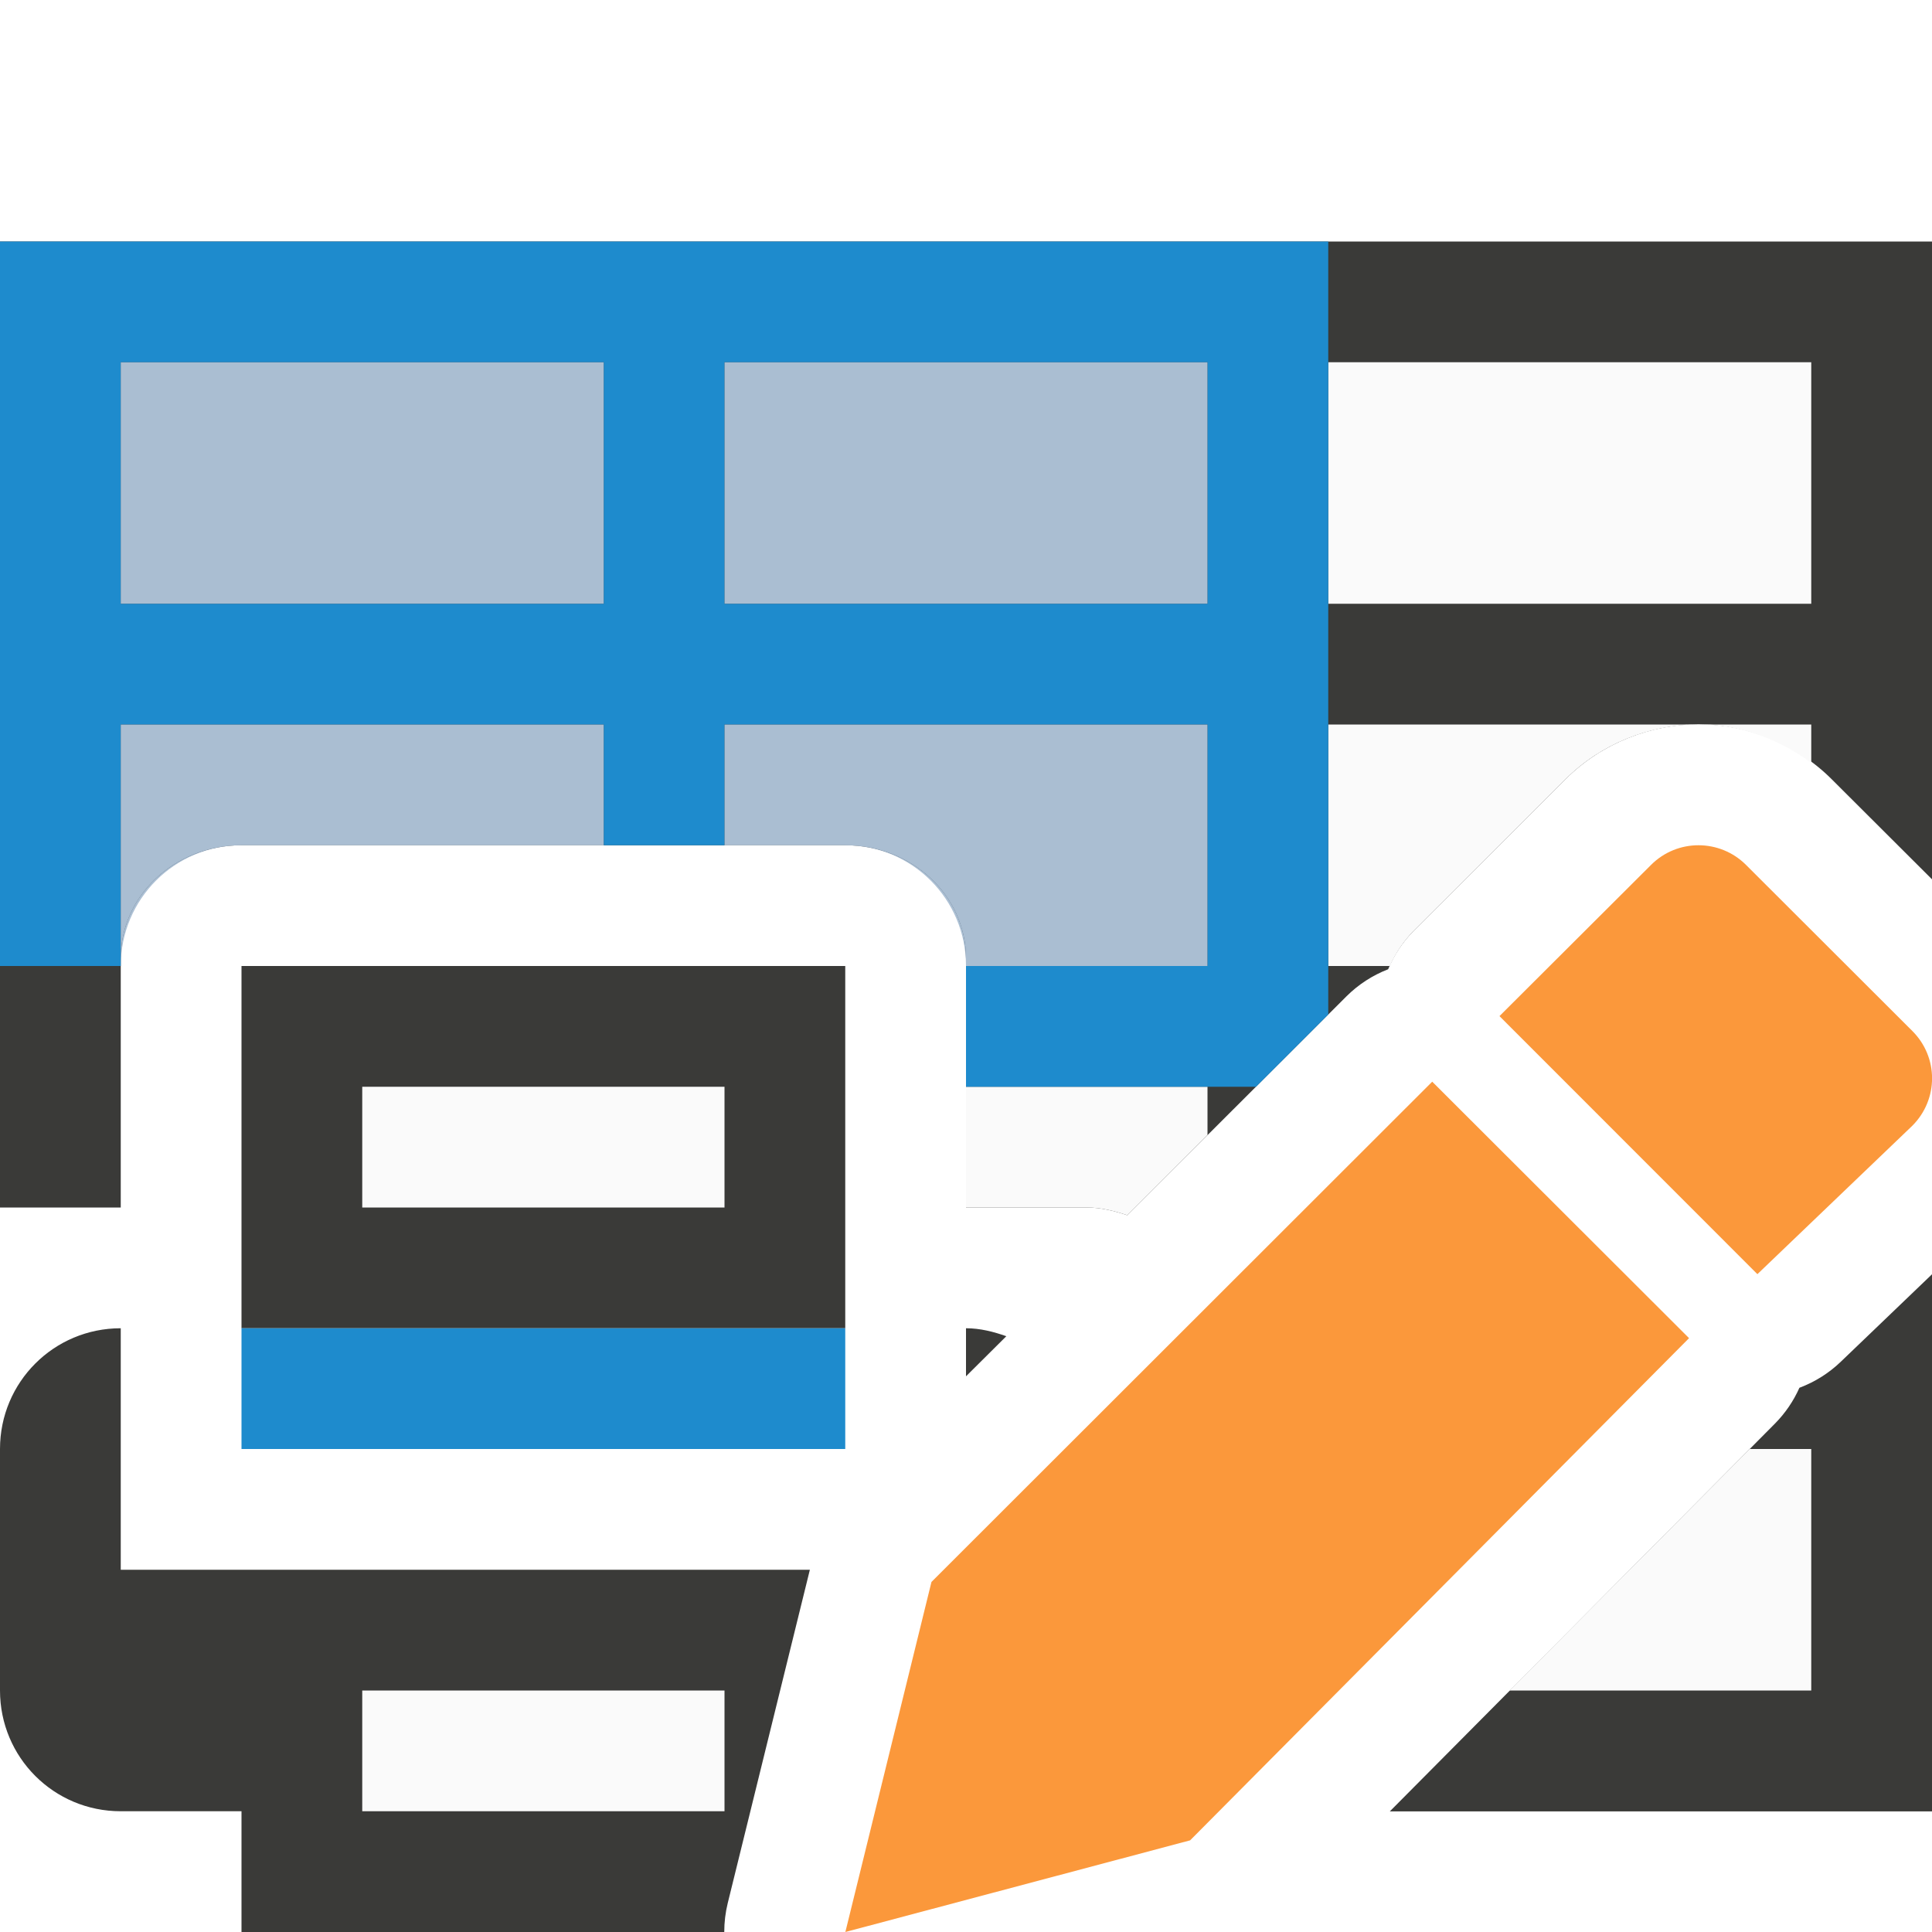
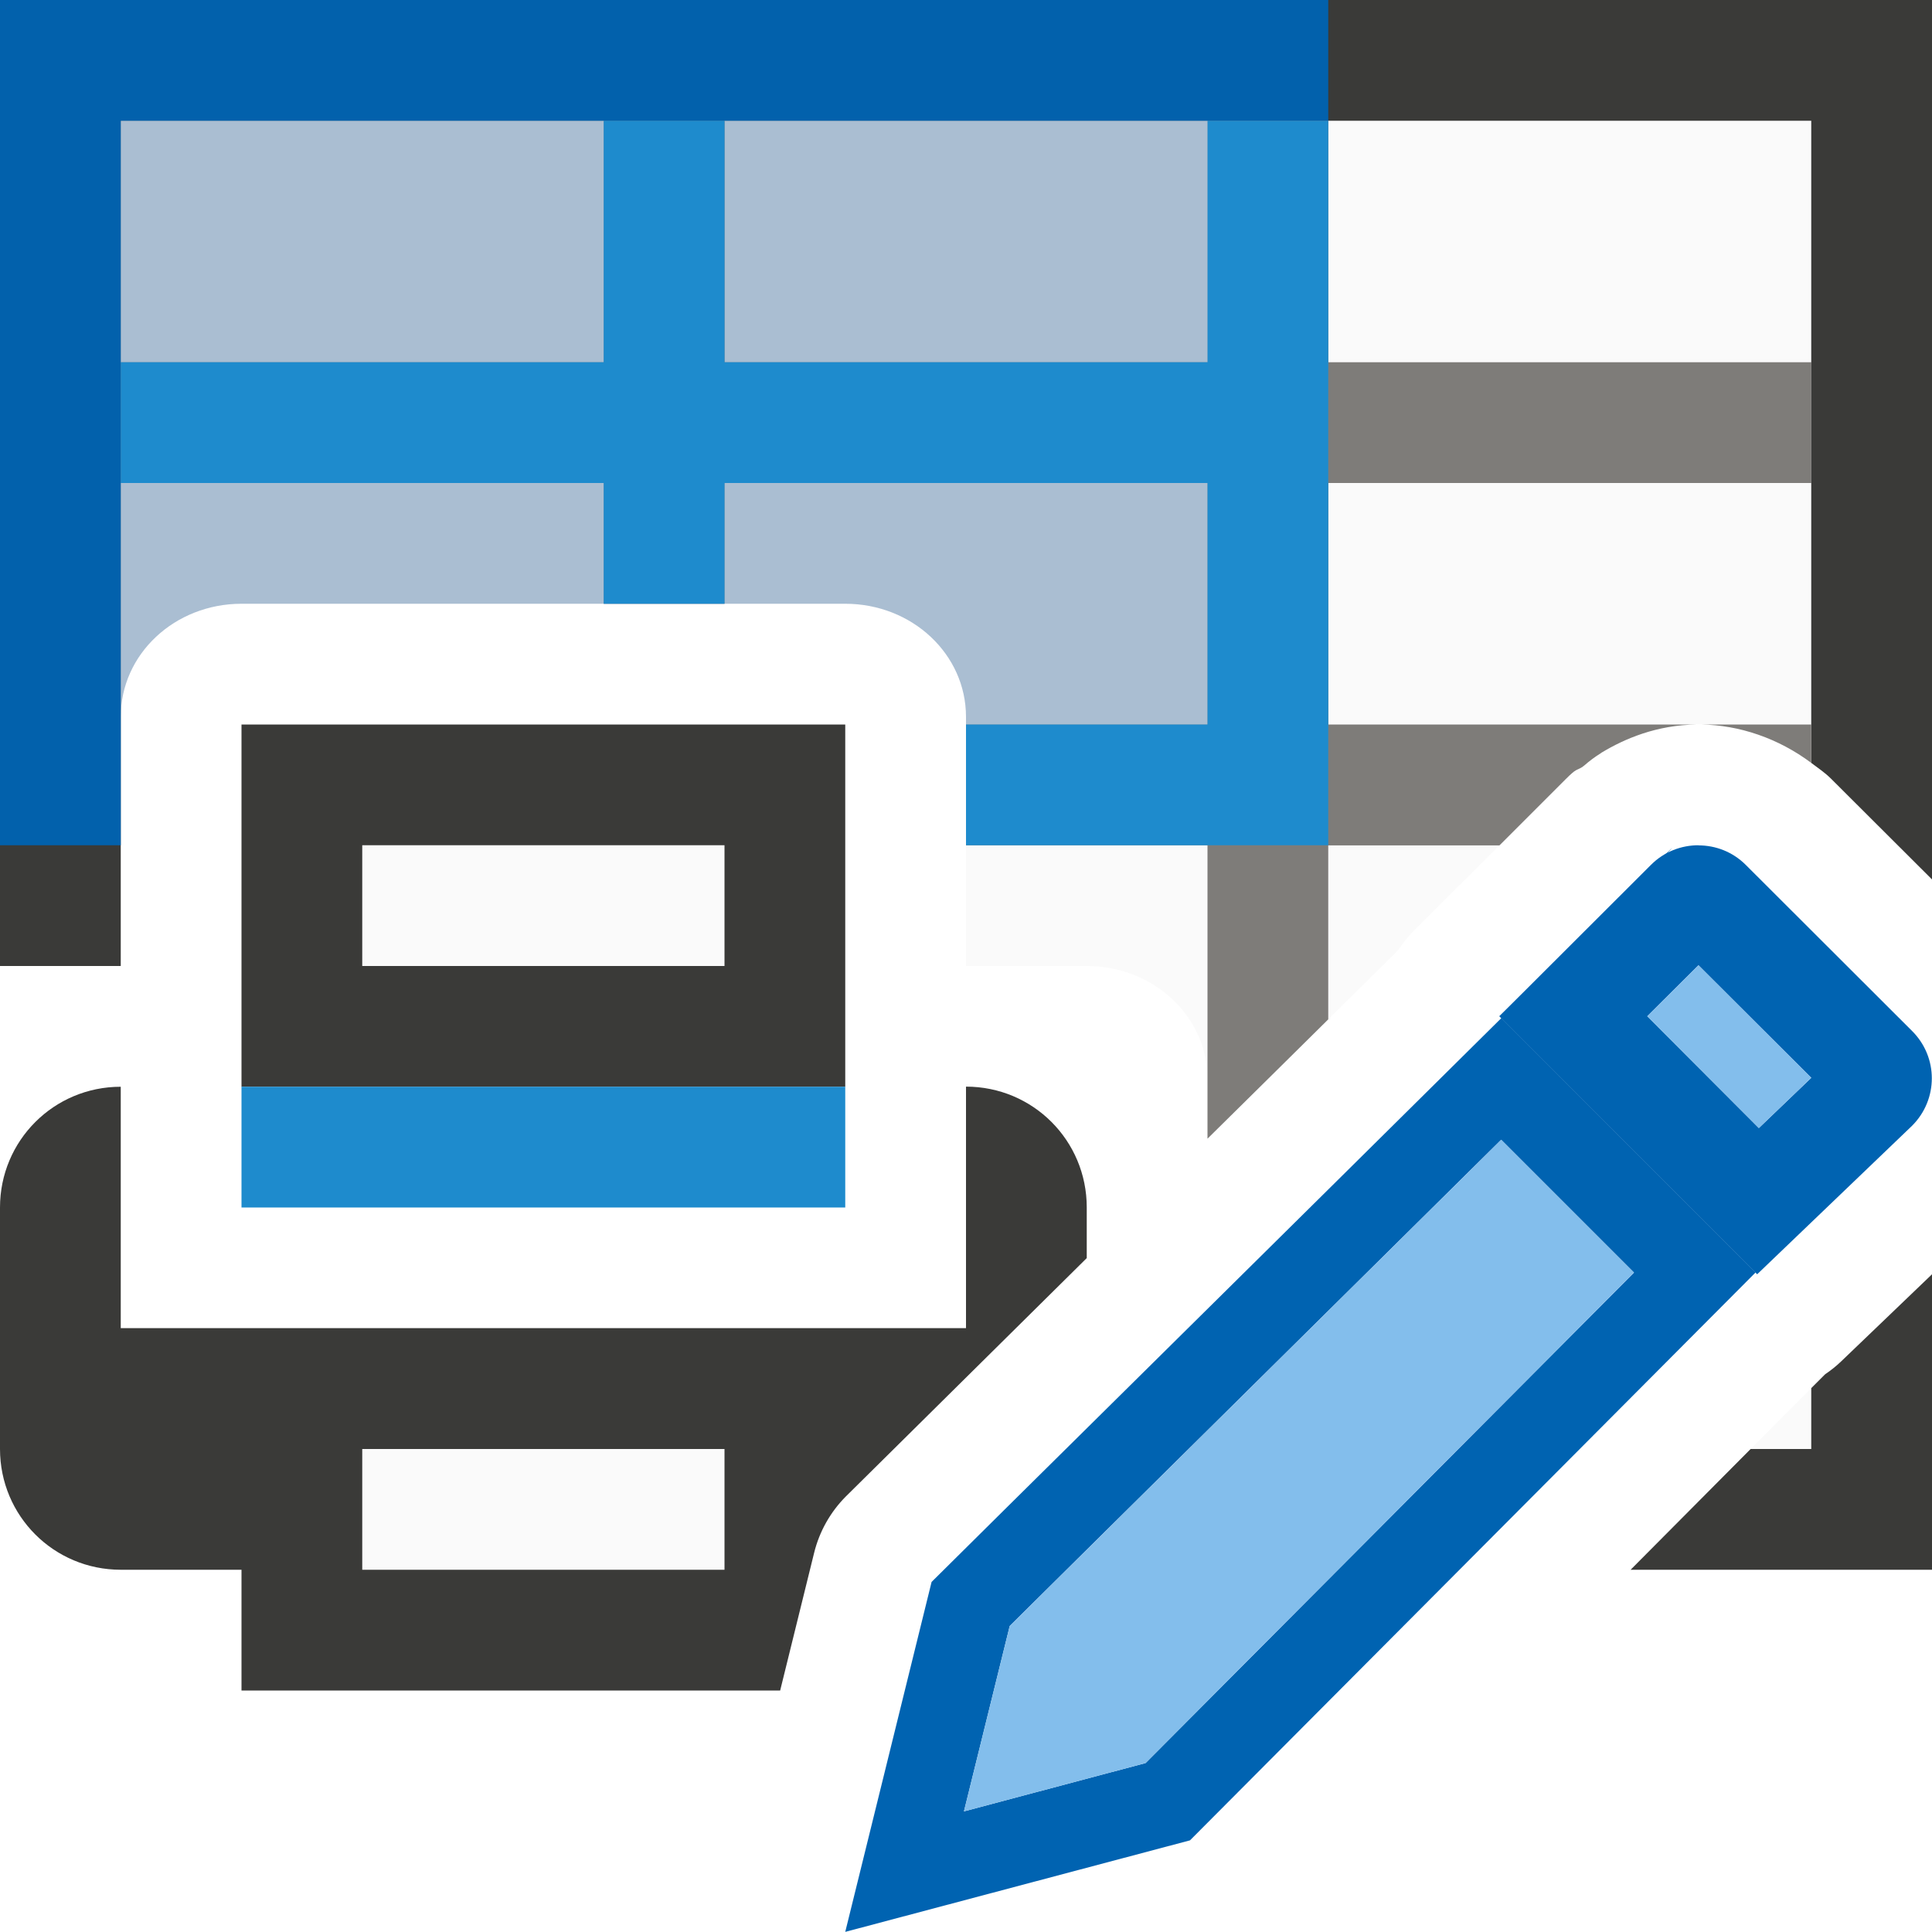
- <svg xmlns="http://www.w3.org/2000/svg" viewBox="0 0 16 16">/&amp;amp;gt;<path d="m0 2v8h1v-2.064c0-.518.446-.936 1-.936h5c.554 0 1 .418 1 .936v2.064h1c.119 0 .23.029.336.064l1.816-1.814a1.002 1.002 0 0 1 .344-.223 1.002 1.002 0 0 1 .213-.32l1.256-1.254c.3-.3.709-.455 1.102-.455.393 0 .802.155 1.102.455l.832.83v-5.283zm16 8.553-.754.723a1.002 1.002 0 0 1 -.344.217 1.002 1.002 0 0 1 -.203.297l-3.189 3.211h4.49z" fill="#3a3a38" />
-   <path d="m1 3v2h4v-2zm5 0v2h4v-2zm5 0v2h4v-2zm-10 3v1.936c0-.518.446-.936 1-.936h3v-1zm5 0v1h1c.554 0 1 .418 1 .936v.064h2v-2zm5 0v2h.51a1.002 1.002 0 0 1 .199-.293l1.256-1.254c.295-.295.695-.448 1.082-.453zm3.086 0c.319.004.643.116.914.318v-.318zm-6.086 3v1h1c.119 0 .23.029.336.064l.664-.664v-.4zm6.49 3-1.988 2h2.498v-2z" fill="#fafafa" />
-   <g transform="matrix(-1 0 0 1 16 0)">
-     <path d="m10 9v1h3v-1zm0 5v1h3v-1z" fill="#fafafa" />
-     <path d="m2 8v2 1h5v-1-2zm1 1h3v1h-3zm-2 2c-.554 0-1 .446-1 1v2c0 .554.446 1 1 1h1v1h1 2.998a1.002 1.002 0 0 1 .029-.24l.68-2.76h-4.707-1zm7 0v.398l.334-.332c-.105-.037-.216-.066-.334-.066zm-5 3h3v1h-3z" fill="#3a3a38" transform="matrix(-1 0 0 1 16 0)" />
-     <path d="m9 11h5v1h-5z" fill="#1e8bcd" />
-   </g>
-   <path d="m0 2v6h1v-2h4v1h1v-1h4v2h-2v1h2 .402l.598-.598v-.402-2-1-2-1h-1zm1 1h4v2h-4zm5 0h4v2h-4z" fill="#1e8bcd" />
-   <path d="m1 3v2h4v-2zm5 0v2h4v-2zm-5 3v2c0-.554.446-1 1-1h3v-1zm5 0v1h1c.554 0 1 .446 1 1h2v-2z" fill="#5a81a9" opacity=".5" />
+ <svg xmlns="http://www.w3.org/2000/svg" viewBox="0 0 16 16">
+ /&amp;amp;amp;gt;<path d="m1 1v2 1 1.936c0-.518.446-.936 1-.936h3 1 1c.554 0 1 .418 1 .936v.064 1 1h1c.554 0 1 .418 1 .936v.494c.664-.657.99-.978 1.58-1.562a1.002 1.002 0 0 1 .129-.16l1.256-1.254c.095-.095.084-.068.139-.102a1.002 1.002 0 0 1 .018-.014 1.002 1.002 0 0 1 .135-.1l.002-.002a1.002 1.002 0 0 1 .006-.004c.188-.114.458-.234.803-.234.325 0 .657.113.934.32v-.318-2-1-2h-4-1-4-1zm14 10.496-.502.504h.502z" fill="#fafafa" />
+   <path d="m0 0v8h1v-2.064-1.936-1-2h4 1 4 1 4v2 1 2 .318c.057.043.117.083.168.135l.832.83v-7.283zm16 10.553-.754.723a1.002 1.002 0 0 1 -.131.105l-.115.115v.504h-.502l-.994 1h2.496z" fill="#3a3a38" />
+   <path d="m6 7v1h-3v-1zm0 5v1h-3v-1z" fill="#fafafa" />
+   <path d="m2 6v2 1h5v-1-2zm1 1h3v1h-3zm-2 2c-.554 0-1 .446-1 1v2c0 .554.446 1 1 1h1v1h1 3 .461l.281-1.139a1.002 1.002 0 0 1 .264-.469c.138-.137 1.262-1.249 1.994-1.973v-.42c0-.554-.446-1-1-1v2h-1-5-1zm2 3h3v1h-3z" fill="#3a3a38" />
+   <path d="m7 9h-5v1h5z" fill="#1e8bcd" />
+   <path d="m5 1v2h-4v1h4v1h1v-1h4v2h-2v1h2v1.936.494c.42-.415.591-.583 1-.988v-1.441h1.418l.547-.547c.095-.095.084-.068.139-.102a1.002 1.002 0 0 1 .018-.014 1.002 1.002 0 0 1 .135-.1l.002-.002a1.002 1.002 0 0 1 .006-.004c.186-.112.453-.229.791-.232h-3.055v-2h4v-1h-4v-2h-1v2h-4v-2zm9.086 5c.319.004.643.115.914.318v-.318z" fill="#797774" fill-opacity=".96" />
+   <path d="m1 1v2 1 1 .936c0-.518.446-.936 1-.936h3 1 1c.554 0 1 .418 1 .936v.064h2v-1-1-1-2h-1.5-2.5-1z" fill="#5a81a9" opacity=".5" />
+   <path d="m5 1v2h-4v1h4v1h1v-1h4v1 1h-2v1h2 1v-2.5-3.5h-1v2h-4v-2z" fill="#1e8bcd" />
+   <path d="m0 0v7h1v-6h10v-1h-10z" fill="#0063b1" fill-opacity=".96" />
  <g fill="#fb983b">
-     <path d="m11.861 8.958-4.147 4.143-.713 2.899 2.855-.759 4.132-4.159z" />
-     <path d="m14.066 7c-.142 0-.284.054-.393.163l-1.255 1.252 2.136 2.137 1.283-1.229c.218-.218.218-.568 0-.785l-1.377-1.375c-.109-.109-.252-.163-.394-.163z" />
+     <path d="m13.805 7.068c.171-.174-.175.16-1.387 1.348l.016.016c.62-.614 1.234-1.224 1.371-1.363zm-1.371 1.363c-1.706 1.691-4.418 4.369-4.719 4.67l-.715 2.898 2.855-.758 4.684-4.703zm-.002 1.008 1.1 1.1-4.045 4.062-1.504.4.379-1.535c.366-.364 2.432-2.405 4.07-4.027z" fill="#0063b1" />
+     <path d="m14.066 7c-.142 0-.284.053-.393.162l-1.256 1.254 2.135 2.137 1.283-1.23c.218-.218.218-.568 0-.785l-1.377-1.375c-.109-.109-.25-.162-.393-.162zm0 .994.934.932-.434.416-.924-.926z" fill="#0063b1" />
+     <g fill="#83beec">
+       <path d="m14.066 7.994-.424.422.924.926.434-.416z" />
+       <path d="m12.432 9.439c-1.639 1.622-3.704 3.663-4.07 4.027l-.379 1.535 1.504-.4 4.045-4.062z" />
+     </g>
  </g>
</svg>
